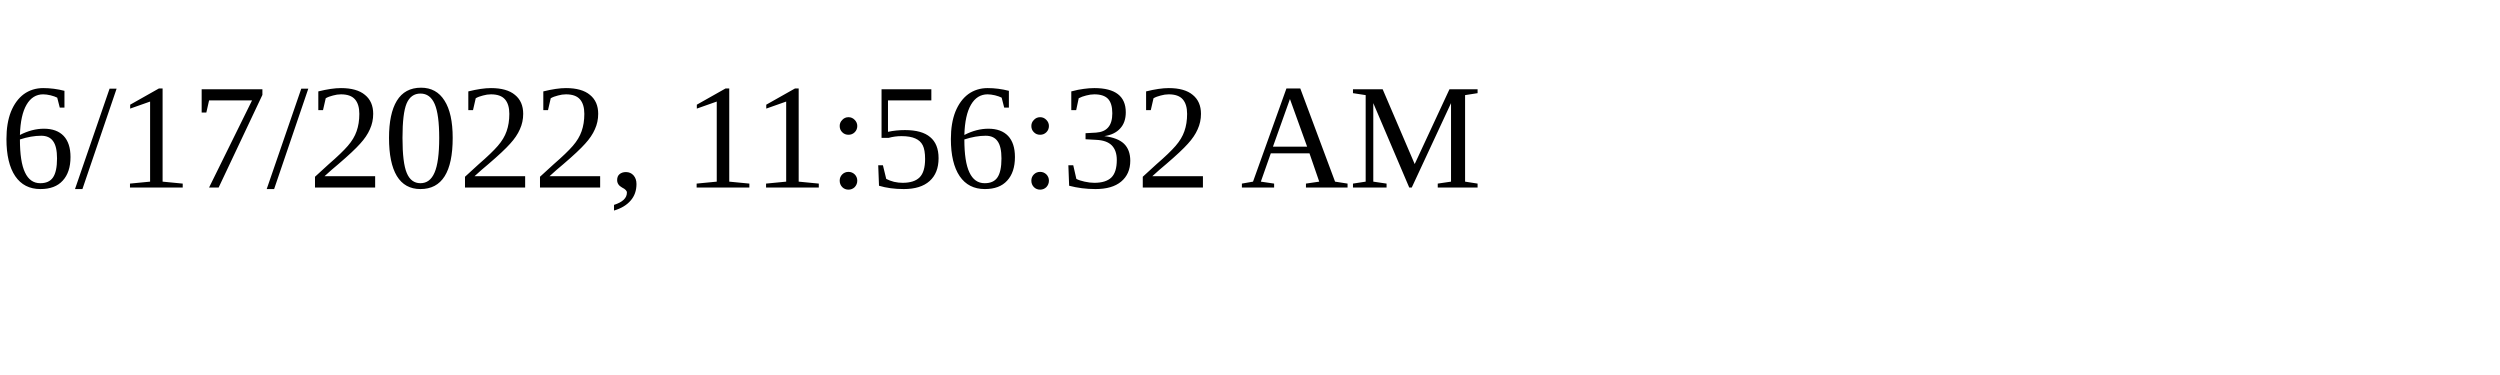
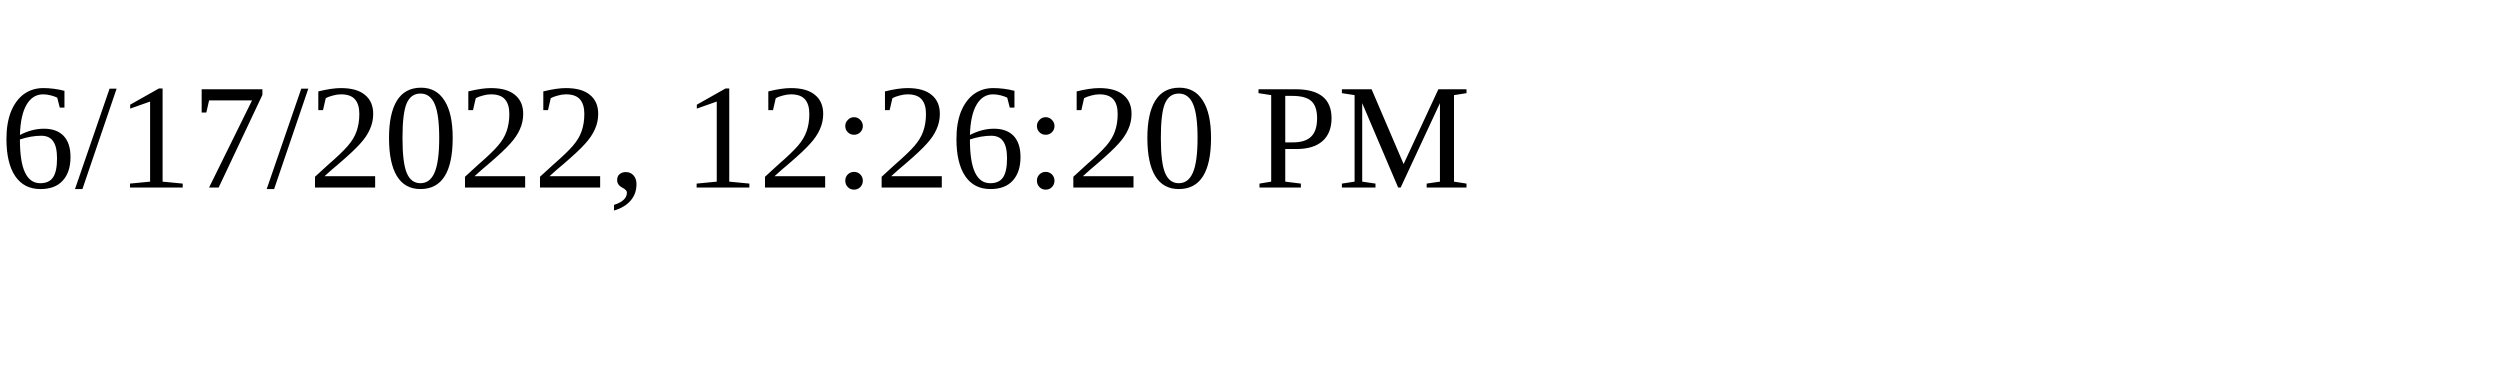
<svg xmlns="http://www.w3.org/2000/svg" height="30" width="200">
-   <text x="0" y="15">6/17/2022, 11:56:32 AM</text>
+   <text x="0" y="15">6/17/2022, 12:26:20 PM</text>
</svg>
